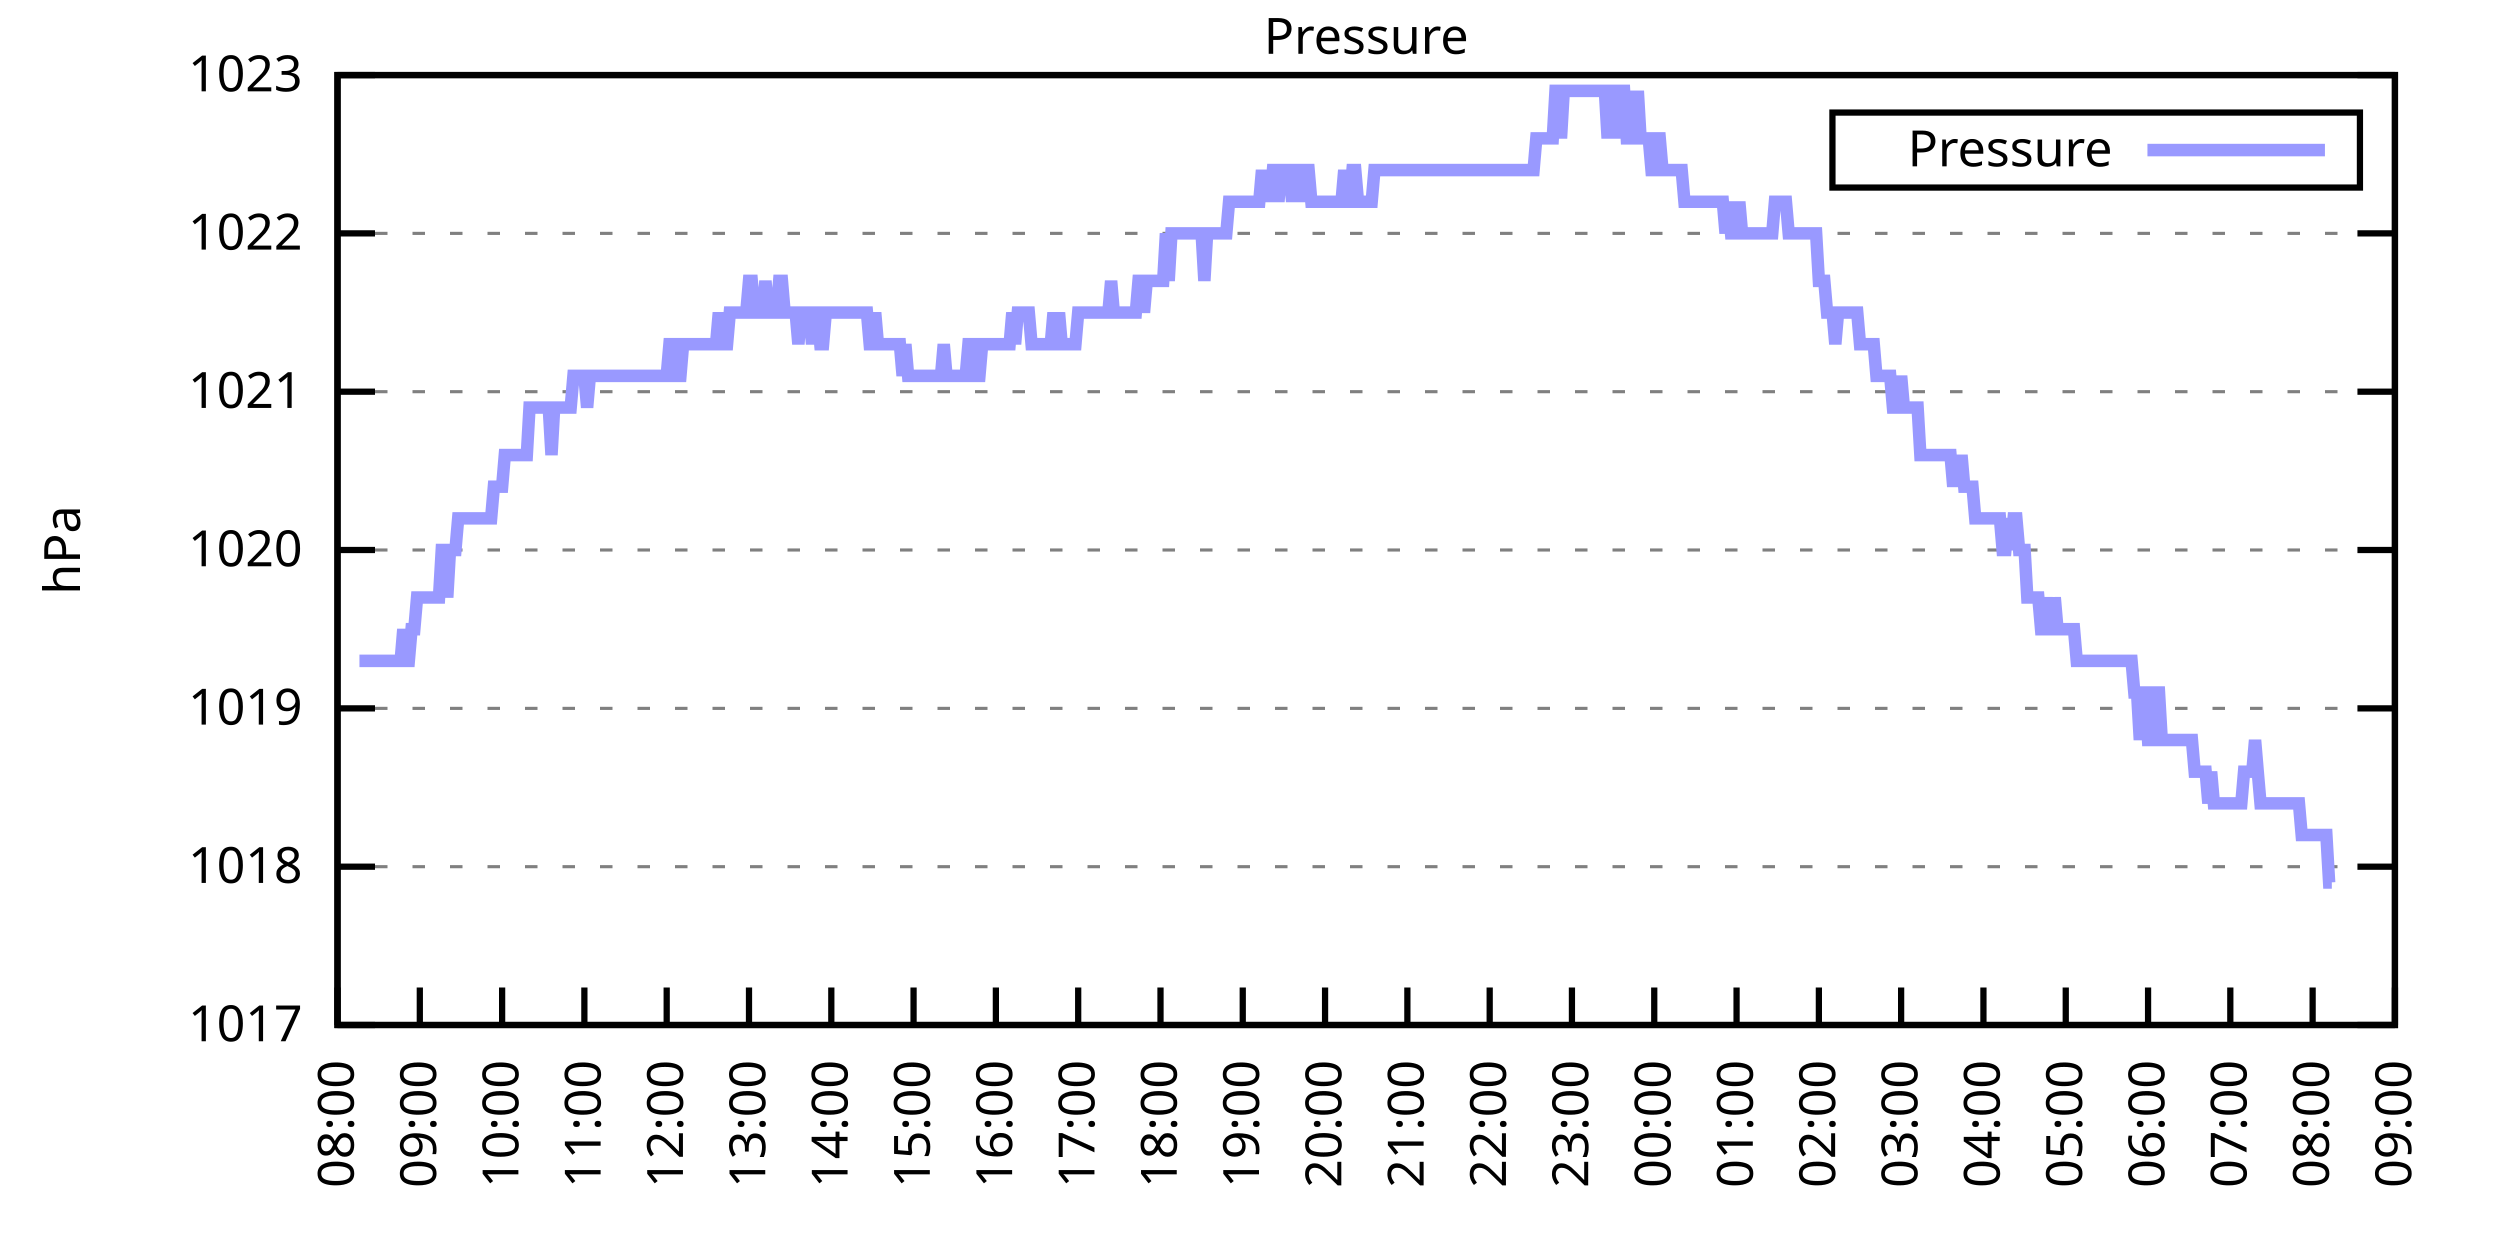
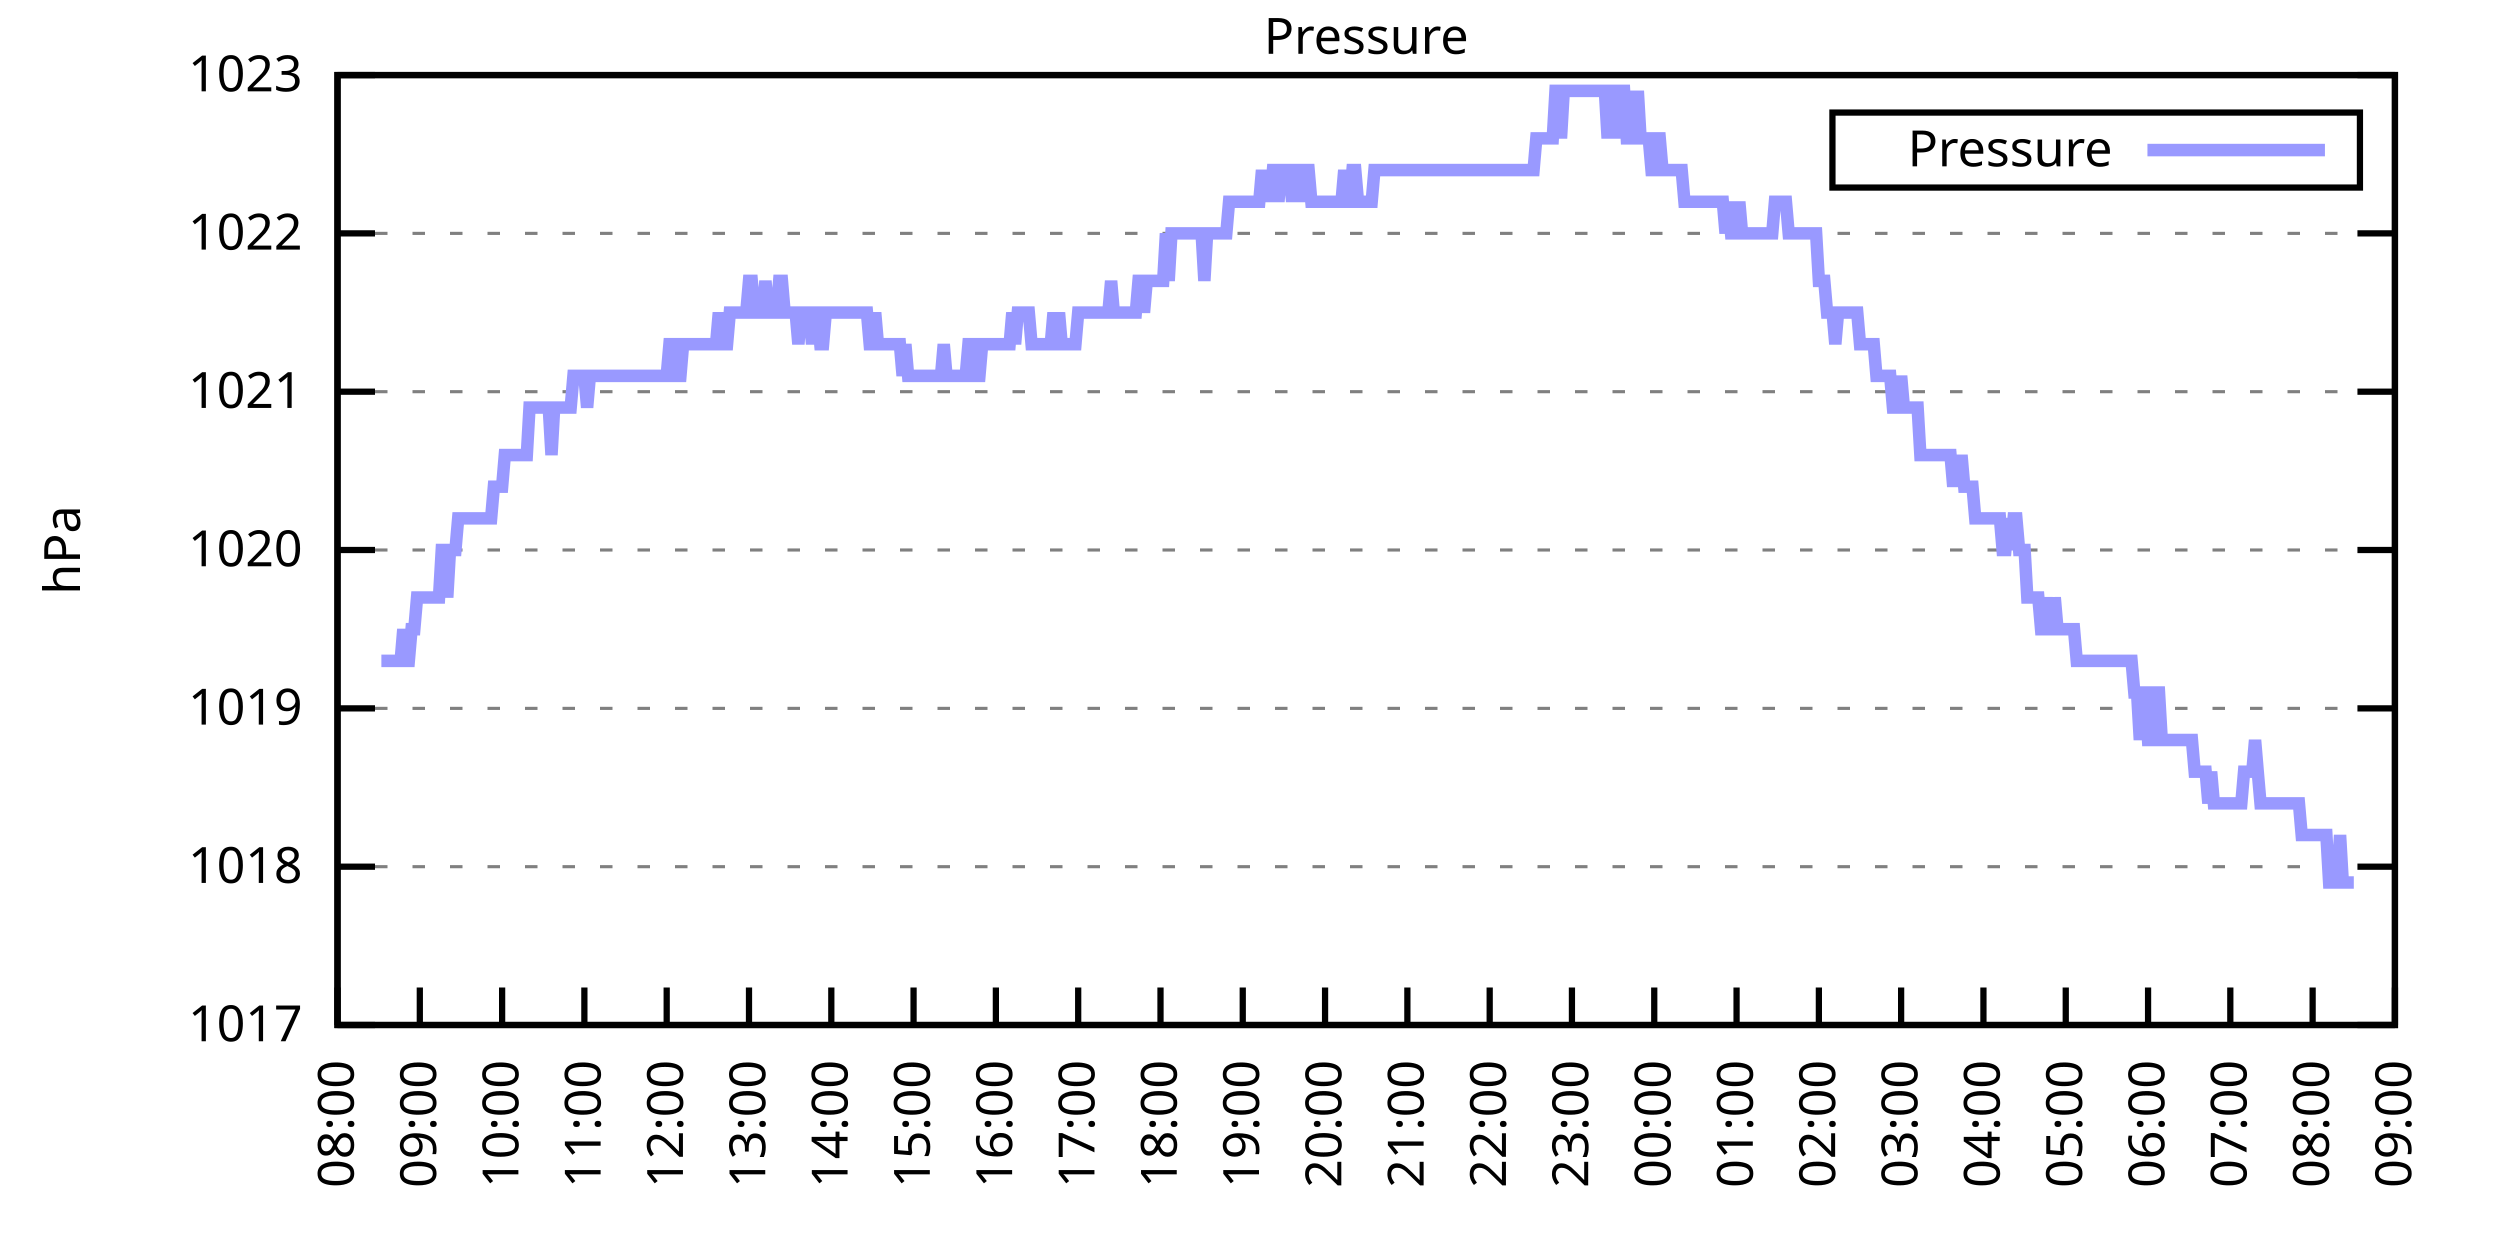
<svg xmlns="http://www.w3.org/2000/svg" xmlns:xlink="http://www.w3.org/1999/xlink" width="400" height="200" viewBox="0 0 400 200">
  <g id="gnuplot_canvas">
    <rect x="0" y="0" width="400" height="200" fill="none" />
    <defs>
      <circle id="gpDot" r="0.5" stroke-width="0.5" stroke="currentColor" />
      <path id="gpPt0" stroke-width="0.333" stroke="currentColor" d="M-1,0 h2 M0,-1 v2" />
      <path id="gpPt1" stroke-width="0.333" stroke="currentColor" d="M-1,-1 L1,1 M1,-1 L-1,1" />
      <path id="gpPt2" stroke-width="0.333" stroke="currentColor" d="M-1,0 L1,0 M0,-1 L0,1 M-1,-1 L1,1 M-1,1 L1,-1" />
      <rect id="gpPt3" stroke-width="0.333" stroke="currentColor" x="-1" y="-1" width="2" height="2" />
      <rect id="gpPt4" stroke-width="0.333" stroke="currentColor" fill="currentColor" x="-1" y="-1" width="2" height="2" />
      <circle id="gpPt5" stroke-width="0.333" stroke="currentColor" cx="0" cy="0" r="1" />
      <use xlink:href="#gpPt5" id="gpPt6" fill="currentColor" stroke="none" />
      <path id="gpPt7" stroke-width="0.333" stroke="currentColor" d="M0,-1.33 L-1.33,0.67 L1.33,0.67 z" />
      <use xlink:href="#gpPt7" id="gpPt8" fill="currentColor" stroke="none" />
      <use xlink:href="#gpPt7" id="gpPt9" stroke="currentColor" transform="rotate(180)" />
      <use xlink:href="#gpPt9" id="gpPt10" fill="currentColor" stroke="none" />
      <use xlink:href="#gpPt3" id="gpPt11" stroke="currentColor" transform="rotate(45)" />
      <use xlink:href="#gpPt11" id="gpPt12" fill="currentColor" stroke="none" />
      <path id="gpPt13" stroke-width="0.333" stroke="currentColor" d="M0,1.330 L1.265,0.411 L0.782,-1.067 L-0.782,-1.076 L-1.265,0.411 z" />
      <use xlink:href="#gpPt13" id="gpPt14" fill="currentColor" stroke="none" />
      <filter id="textbox" filterUnits="objectBoundingBox" x="0" y="0" height="1" width="1">
        <feFlood flood-color="white" flood-opacity="1" result="bgnd" />
        <feComposite in="SourceGraphic" in2="bgnd" operator="atop" />
      </filter>
      <filter id="greybox" filterUnits="objectBoundingBox" x="0" y="0" height="1" width="1">
        <feFlood flood-color="lightgrey" flood-opacity="1" result="grey" />
        <feComposite in="SourceGraphic" in2="grey" operator="atop" />
      </filter>
    </defs>
    <g fill="none" color="white" stroke="currentColor" stroke-width="1.00" stroke-linecap="butt" stroke-linejoin="miter">
</g>
    <g fill="none" color="black" stroke="currentColor" stroke-width="1.00" stroke-linecap="butt" stroke-linejoin="miter">
      <g stroke="none" shape-rendering="crispEdges">
        <polygon fill="rgb(255, 255, 255)" points="54.00,164.00 383.18,164.00 383.18,12.02 54.00,12.02 " />
      </g>
    </g>
    <g fill="none" color="black" stroke="currentColor" stroke-width="1.00" stroke-linecap="butt" stroke-linejoin="miter">
</g>
    <g fill="none" color="black" stroke="black" stroke-width="0.50" stroke-linecap="butt" stroke-linejoin="miter">
</g>
    <g fill="none" color="gray" stroke="currentColor" stroke-width="0.50" stroke-linecap="butt" stroke-linejoin="miter">
      <path stroke="gray" stroke-dasharray="2,4" class="gridline" d="M54.00,164.00 L383.19,164.00  " />
    </g>
    <g fill="none" color="gray" stroke="gray" stroke-width="1.00" stroke-linecap="butt" stroke-linejoin="miter">
</g>
    <g fill="none" color="black" stroke="currentColor" stroke-width="1.00" stroke-linecap="butt" stroke-linejoin="miter">
      <path stroke="black" d="M54.00,164.00 L60.00,164.00 M383.19,164.00 L377.19,164.00  " />
      <g transform="translate(48.40,166.60)" stroke="none" fill="black" font-family="Sans" font-size="8.00" text-anchor="end">
        <text>
          <tspan font-family="Sans"> 1017</tspan>
        </text>
      </g>
    </g>
    <g fill="none" color="black" stroke="currentColor" stroke-width="1.00" stroke-linecap="butt" stroke-linejoin="miter">
</g>
    <g fill="none" color="black" stroke="black" stroke-width="0.50" stroke-linecap="butt" stroke-linejoin="miter">
</g>
    <g fill="none" color="gray" stroke="currentColor" stroke-width="0.50" stroke-linecap="butt" stroke-linejoin="miter">
      <path stroke="gray" stroke-dasharray="2,4" class="gridline" d="M54.00,138.67 L383.19,138.67  " />
    </g>
    <g fill="none" color="gray" stroke="gray" stroke-width="1.00" stroke-linecap="butt" stroke-linejoin="miter">
</g>
    <g fill="none" color="black" stroke="currentColor" stroke-width="1.00" stroke-linecap="butt" stroke-linejoin="miter">
      <path stroke="black" d="M54.00,138.67 L60.00,138.67 M383.19,138.67 L377.19,138.67  " />
      <g transform="translate(48.40,141.27)" stroke="none" fill="black" font-family="Sans" font-size="8.00" text-anchor="end">
        <text>
          <tspan font-family="Sans"> 1018</tspan>
        </text>
      </g>
    </g>
    <g fill="none" color="black" stroke="currentColor" stroke-width="1.00" stroke-linecap="butt" stroke-linejoin="miter">
</g>
    <g fill="none" color="black" stroke="black" stroke-width="0.50" stroke-linecap="butt" stroke-linejoin="miter">
</g>
    <g fill="none" color="gray" stroke="currentColor" stroke-width="0.50" stroke-linecap="butt" stroke-linejoin="miter">
      <path stroke="gray" stroke-dasharray="2,4" class="gridline" d="M54.00,113.34 L383.19,113.34  " />
    </g>
    <g fill="none" color="gray" stroke="gray" stroke-width="1.00" stroke-linecap="butt" stroke-linejoin="miter">
</g>
    <g fill="none" color="black" stroke="currentColor" stroke-width="1.00" stroke-linecap="butt" stroke-linejoin="miter">
      <path stroke="black" d="M54.00,113.34 L60.00,113.34 M383.19,113.34 L377.19,113.34  " />
      <g transform="translate(48.40,115.94)" stroke="none" fill="black" font-family="Sans" font-size="8.00" text-anchor="end">
        <text>
          <tspan font-family="Sans"> 1019</tspan>
        </text>
      </g>
    </g>
    <g fill="none" color="black" stroke="currentColor" stroke-width="1.00" stroke-linecap="butt" stroke-linejoin="miter">
</g>
    <g fill="none" color="black" stroke="black" stroke-width="0.50" stroke-linecap="butt" stroke-linejoin="miter">
</g>
    <g fill="none" color="gray" stroke="currentColor" stroke-width="0.50" stroke-linecap="butt" stroke-linejoin="miter">
      <path stroke="gray" stroke-dasharray="2,4" class="gridline" d="M54.00,88.00 L383.19,88.00  " />
    </g>
    <g fill="none" color="gray" stroke="gray" stroke-width="1.00" stroke-linecap="butt" stroke-linejoin="miter">
</g>
    <g fill="none" color="black" stroke="currentColor" stroke-width="1.00" stroke-linecap="butt" stroke-linejoin="miter">
      <path stroke="black" d="M54.00,88.00 L60.00,88.00 M383.19,88.00 L377.19,88.00  " />
      <g transform="translate(48.40,90.60)" stroke="none" fill="black" font-family="Sans" font-size="8.00" text-anchor="end">
        <text>
          <tspan font-family="Sans"> 1020</tspan>
        </text>
      </g>
    </g>
    <g fill="none" color="black" stroke="currentColor" stroke-width="1.00" stroke-linecap="butt" stroke-linejoin="miter">
</g>
    <g fill="none" color="black" stroke="black" stroke-width="0.50" stroke-linecap="butt" stroke-linejoin="miter">
</g>
    <g fill="none" color="gray" stroke="currentColor" stroke-width="0.50" stroke-linecap="butt" stroke-linejoin="miter">
      <path stroke="gray" stroke-dasharray="2,4" class="gridline" d="M54.00,62.67 L383.19,62.67  " />
    </g>
    <g fill="none" color="gray" stroke="gray" stroke-width="1.00" stroke-linecap="butt" stroke-linejoin="miter">
</g>
    <g fill="none" color="black" stroke="currentColor" stroke-width="1.00" stroke-linecap="butt" stroke-linejoin="miter">
      <path stroke="black" d="M54.00,62.67 L60.00,62.67 M383.19,62.67 L377.19,62.67  " />
      <g transform="translate(48.40,65.27)" stroke="none" fill="black" font-family="Sans" font-size="8.00" text-anchor="end">
        <text>
          <tspan font-family="Sans"> 1021</tspan>
        </text>
      </g>
    </g>
    <g fill="none" color="black" stroke="currentColor" stroke-width="1.00" stroke-linecap="butt" stroke-linejoin="miter">
</g>
    <g fill="none" color="black" stroke="black" stroke-width="0.50" stroke-linecap="butt" stroke-linejoin="miter">
</g>
    <g fill="none" color="gray" stroke="currentColor" stroke-width="0.50" stroke-linecap="butt" stroke-linejoin="miter">
      <path stroke="gray" stroke-dasharray="2,4" class="gridline" d="M54.00,37.34 L383.19,37.34  " />
    </g>
    <g fill="none" color="gray" stroke="gray" stroke-width="1.00" stroke-linecap="butt" stroke-linejoin="miter">
</g>
    <g fill="none" color="black" stroke="currentColor" stroke-width="1.00" stroke-linecap="butt" stroke-linejoin="miter">
      <path stroke="black" d="M54.00,37.34 L60.00,37.34 M383.19,37.34 L377.19,37.34  " />
      <g transform="translate(48.40,39.94)" stroke="none" fill="black" font-family="Sans" font-size="8.00" text-anchor="end">
        <text>
          <tspan font-family="Sans"> 1022</tspan>
        </text>
      </g>
    </g>
    <g fill="none" color="black" stroke="currentColor" stroke-width="1.00" stroke-linecap="butt" stroke-linejoin="miter">
</g>
    <g fill="none" color="black" stroke="black" stroke-width="0.50" stroke-linecap="butt" stroke-linejoin="miter">
</g>
    <g fill="none" color="gray" stroke="currentColor" stroke-width="0.50" stroke-linecap="butt" stroke-linejoin="miter">
      <path stroke="gray" stroke-dasharray="2,4" class="gridline" d="M54.00,12.01 L383.19,12.01  " />
    </g>
    <g fill="none" color="gray" stroke="gray" stroke-width="1.00" stroke-linecap="butt" stroke-linejoin="miter">
</g>
    <g fill="none" color="black" stroke="currentColor" stroke-width="1.00" stroke-linecap="butt" stroke-linejoin="miter">
      <path stroke="black" d="M54.00,12.01 L60.00,12.01 M383.19,12.01 L377.19,12.01  " />
      <g transform="translate(48.40,14.61)" stroke="none" fill="black" font-family="Sans" font-size="8.00" text-anchor="end">
        <text>
          <tspan font-family="Sans"> 1023</tspan>
        </text>
      </g>
    </g>
    <g fill="none" color="black" stroke="currentColor" stroke-width="1.00" stroke-linecap="butt" stroke-linejoin="miter">
      <path stroke="black" d="M54.00,164.00 L54.00,158.00  " />
      <g transform="translate(56.60,169.60) rotate(270.00)" stroke="none" fill="black" font-family="Sans" font-size="8.00" text-anchor="end">
        <text>
          <tspan font-family="Sans">08:00</tspan>
        </text>
      </g>
    </g>
    <g fill="none" color="black" stroke="currentColor" stroke-width="1.00" stroke-linecap="butt" stroke-linejoin="miter">
      <path stroke="black" d="M67.17,164.00 L67.17,158.00  " />
      <g transform="translate(69.77,169.60) rotate(270.00)" stroke="none" fill="black" font-family="Sans" font-size="8.00" text-anchor="end">
        <text>
          <tspan font-family="Sans">09:00</tspan>
        </text>
      </g>
    </g>
    <g fill="none" color="black" stroke="currentColor" stroke-width="1.00" stroke-linecap="butt" stroke-linejoin="miter">
      <path stroke="black" d="M80.34,164.00 L80.34,158.00  " />
      <g transform="translate(82.94,169.60) rotate(270.00)" stroke="none" fill="black" font-family="Sans" font-size="8.00" text-anchor="end">
        <text>
          <tspan font-family="Sans">10:00</tspan>
        </text>
      </g>
    </g>
    <g fill="none" color="black" stroke="currentColor" stroke-width="1.00" stroke-linecap="butt" stroke-linejoin="miter">
      <path stroke="black" d="M93.50,164.00 L93.50,158.00  " />
      <g transform="translate(96.10,169.60) rotate(270.00)" stroke="none" fill="black" font-family="Sans" font-size="8.00" text-anchor="end">
        <text>
          <tspan font-family="Sans">11:00</tspan>
        </text>
      </g>
    </g>
    <g fill="none" color="black" stroke="currentColor" stroke-width="1.00" stroke-linecap="butt" stroke-linejoin="miter">
      <path stroke="black" d="M106.67,164.00 L106.67,158.00  " />
      <g transform="translate(109.27,169.60) rotate(270.00)" stroke="none" fill="black" font-family="Sans" font-size="8.00" text-anchor="end">
        <text>
          <tspan font-family="Sans">12:00</tspan>
        </text>
      </g>
    </g>
    <g fill="none" color="black" stroke="currentColor" stroke-width="1.00" stroke-linecap="butt" stroke-linejoin="miter">
      <path stroke="black" d="M119.84,164.00 L119.84,158.00  " />
      <g transform="translate(122.44,169.60) rotate(270.00)" stroke="none" fill="black" font-family="Sans" font-size="8.00" text-anchor="end">
        <text>
          <tspan font-family="Sans">13:00</tspan>
        </text>
      </g>
    </g>
    <g fill="none" color="black" stroke="currentColor" stroke-width="1.00" stroke-linecap="butt" stroke-linejoin="miter">
      <path stroke="black" d="M133.01,164.00 L133.01,158.00  " />
      <g transform="translate(135.61,169.60) rotate(270.00)" stroke="none" fill="black" font-family="Sans" font-size="8.00" text-anchor="end">
        <text>
          <tspan font-family="Sans">14:00</tspan>
        </text>
      </g>
    </g>
    <g fill="none" color="black" stroke="currentColor" stroke-width="1.00" stroke-linecap="butt" stroke-linejoin="miter">
      <path stroke="black" d="M146.17,164.00 L146.17,158.00  " />
      <g transform="translate(148.77,169.60) rotate(270.00)" stroke="none" fill="black" font-family="Sans" font-size="8.00" text-anchor="end">
        <text>
          <tspan font-family="Sans">15:00</tspan>
        </text>
      </g>
    </g>
    <g fill="none" color="black" stroke="currentColor" stroke-width="1.00" stroke-linecap="butt" stroke-linejoin="miter">
      <path stroke="black" d="M159.34,164.00 L159.34,158.00  " />
      <g transform="translate(161.94,169.60) rotate(270.00)" stroke="none" fill="black" font-family="Sans" font-size="8.00" text-anchor="end">
        <text>
          <tspan font-family="Sans">16:00</tspan>
        </text>
      </g>
    </g>
    <g fill="none" color="black" stroke="currentColor" stroke-width="1.00" stroke-linecap="butt" stroke-linejoin="miter">
      <path stroke="black" d="M172.51,164.00 L172.51,158.00  " />
      <g transform="translate(175.11,169.60) rotate(270.00)" stroke="none" fill="black" font-family="Sans" font-size="8.00" text-anchor="end">
        <text>
          <tspan font-family="Sans">17:00</tspan>
        </text>
      </g>
    </g>
    <g fill="none" color="black" stroke="currentColor" stroke-width="1.00" stroke-linecap="butt" stroke-linejoin="miter">
      <path stroke="black" d="M185.68,164.00 L185.68,158.00  " />
      <g transform="translate(188.28,169.60) rotate(270.00)" stroke="none" fill="black" font-family="Sans" font-size="8.00" text-anchor="end">
        <text>
          <tspan font-family="Sans">18:00</tspan>
        </text>
      </g>
    </g>
    <g fill="none" color="black" stroke="currentColor" stroke-width="1.00" stroke-linecap="butt" stroke-linejoin="miter">
      <path stroke="black" d="M198.84,164.00 L198.84,158.00  " />
      <g transform="translate(201.44,169.60) rotate(270.00)" stroke="none" fill="black" font-family="Sans" font-size="8.00" text-anchor="end">
        <text>
          <tspan font-family="Sans">19:00</tspan>
        </text>
      </g>
    </g>
    <g fill="none" color="black" stroke="currentColor" stroke-width="1.00" stroke-linecap="butt" stroke-linejoin="miter">
      <path stroke="black" d="M212.01,164.00 L212.01,158.00  " />
      <g transform="translate(214.61,169.60) rotate(270.00)" stroke="none" fill="black" font-family="Sans" font-size="8.00" text-anchor="end">
        <text>
          <tspan font-family="Sans">20:00</tspan>
        </text>
      </g>
    </g>
    <g fill="none" color="black" stroke="currentColor" stroke-width="1.00" stroke-linecap="butt" stroke-linejoin="miter">
      <path stroke="black" d="M225.18,164.00 L225.18,158.00  " />
      <g transform="translate(227.78,169.60) rotate(270.00)" stroke="none" fill="black" font-family="Sans" font-size="8.00" text-anchor="end">
        <text>
          <tspan font-family="Sans">21:00</tspan>
        </text>
      </g>
    </g>
    <g fill="none" color="black" stroke="currentColor" stroke-width="1.00" stroke-linecap="butt" stroke-linejoin="miter">
      <path stroke="black" d="M238.35,164.00 L238.35,158.00  " />
      <g transform="translate(240.95,169.60) rotate(270.00)" stroke="none" fill="black" font-family="Sans" font-size="8.00" text-anchor="end">
        <text>
          <tspan font-family="Sans">22:00</tspan>
        </text>
      </g>
    </g>
    <g fill="none" color="black" stroke="currentColor" stroke-width="1.00" stroke-linecap="butt" stroke-linejoin="miter">
      <path stroke="black" d="M251.51,164.00 L251.51,158.00  " />
      <g transform="translate(254.11,169.60) rotate(270.00)" stroke="none" fill="black" font-family="Sans" font-size="8.00" text-anchor="end">
        <text>
          <tspan font-family="Sans">23:00</tspan>
        </text>
      </g>
    </g>
    <g fill="none" color="black" stroke="currentColor" stroke-width="1.00" stroke-linecap="butt" stroke-linejoin="miter">
      <path stroke="black" d="M264.68,164.00 L264.68,158.00  " />
      <g transform="translate(267.28,169.60) rotate(270.00)" stroke="none" fill="black" font-family="Sans" font-size="8.00" text-anchor="end">
        <text>
          <tspan font-family="Sans">00:00</tspan>
        </text>
      </g>
    </g>
    <g fill="none" color="black" stroke="currentColor" stroke-width="1.00" stroke-linecap="butt" stroke-linejoin="miter">
      <path stroke="black" d="M277.85,164.00 L277.85,158.00  " />
      <g transform="translate(280.45,169.60) rotate(270.00)" stroke="none" fill="black" font-family="Sans" font-size="8.00" text-anchor="end">
        <text>
          <tspan font-family="Sans">01:00</tspan>
        </text>
      </g>
    </g>
    <g fill="none" color="black" stroke="currentColor" stroke-width="1.00" stroke-linecap="butt" stroke-linejoin="miter">
      <path stroke="black" d="M291.02,164.00 L291.02,158.00  " />
      <g transform="translate(293.62,169.60) rotate(270.00)" stroke="none" fill="black" font-family="Sans" font-size="8.00" text-anchor="end">
        <text>
          <tspan font-family="Sans">02:00</tspan>
        </text>
      </g>
    </g>
    <g fill="none" color="black" stroke="currentColor" stroke-width="1.00" stroke-linecap="butt" stroke-linejoin="miter">
      <path stroke="black" d="M304.18,164.00 L304.18,158.00  " />
      <g transform="translate(306.78,169.60) rotate(270.00)" stroke="none" fill="black" font-family="Sans" font-size="8.00" text-anchor="end">
        <text>
          <tspan font-family="Sans">03:00</tspan>
        </text>
      </g>
    </g>
    <g fill="none" color="black" stroke="currentColor" stroke-width="1.00" stroke-linecap="butt" stroke-linejoin="miter">
      <path stroke="black" d="M317.35,164.00 L317.35,158.00  " />
      <g transform="translate(319.95,169.60) rotate(270.00)" stroke="none" fill="black" font-family="Sans" font-size="8.00" text-anchor="end">
        <text>
          <tspan font-family="Sans">04:00</tspan>
        </text>
      </g>
    </g>
    <g fill="none" color="black" stroke="currentColor" stroke-width="1.00" stroke-linecap="butt" stroke-linejoin="miter">
      <path stroke="black" d="M330.52,164.00 L330.52,158.00  " />
      <g transform="translate(333.12,169.60) rotate(270.00)" stroke="none" fill="black" font-family="Sans" font-size="8.00" text-anchor="end">
        <text>
          <tspan font-family="Sans">05:00</tspan>
        </text>
      </g>
    </g>
    <g fill="none" color="black" stroke="currentColor" stroke-width="1.00" stroke-linecap="butt" stroke-linejoin="miter">
      <path stroke="black" d="M343.69,164.00 L343.69,158.00  " />
      <g transform="translate(346.29,169.60) rotate(270.00)" stroke="none" fill="black" font-family="Sans" font-size="8.00" text-anchor="end">
        <text>
          <tspan font-family="Sans">06:00</tspan>
        </text>
      </g>
    </g>
    <g fill="none" color="black" stroke="currentColor" stroke-width="1.00" stroke-linecap="butt" stroke-linejoin="miter">
      <path stroke="black" d="M356.85,164.00 L356.85,158.00  " />
      <g transform="translate(359.45,169.60) rotate(270.00)" stroke="none" fill="black" font-family="Sans" font-size="8.00" text-anchor="end">
        <text>
          <tspan font-family="Sans">07:00</tspan>
        </text>
      </g>
    </g>
    <g fill="none" color="black" stroke="currentColor" stroke-width="1.00" stroke-linecap="butt" stroke-linejoin="miter">
      <path stroke="black" d="M370.02,164.00 L370.02,158.00  " />
      <g transform="translate(372.62,169.60) rotate(270.00)" stroke="none" fill="black" font-family="Sans" font-size="8.00" text-anchor="end">
        <text>
          <tspan font-family="Sans">08:00</tspan>
        </text>
      </g>
    </g>
    <g fill="none" color="black" stroke="currentColor" stroke-width="1.00" stroke-linecap="butt" stroke-linejoin="miter">
      <path stroke="black" d="M383.19,164.00 L383.19,158.00  " />
      <g transform="translate(385.79,169.60) rotate(270.00)" stroke="none" fill="black" font-family="Sans" font-size="8.00" text-anchor="end">
        <text>
          <tspan font-family="Sans">09:00</tspan>
        </text>
      </g>
    </g>
    <g fill="none" color="black" stroke="currentColor" stroke-width="1.00" stroke-linecap="butt" stroke-linejoin="miter">
</g>
    <g fill="none" color="black" stroke="currentColor" stroke-width="1.00" stroke-linecap="butt" stroke-linejoin="miter">
      <path stroke="black" d="M54.00,12.01 L54.00,164.00 L383.19,164.00 L383.19,12.01 L54.00,12.01 Z  " />
    </g>
    <g fill="none" color="black" stroke="currentColor" stroke-width="1.00" stroke-linecap="butt" stroke-linejoin="miter">
</g>
    <g fill="none" color="black" stroke="currentColor" stroke-width="1.00" stroke-linecap="butt" stroke-linejoin="miter">
      <path stroke="black" d="M293.19,30.01 L293.19,18.01 L377.59,18.01 L377.59,30.01 L293.19,30.01 Z  " />
    </g>
    <g id="Pressure_plot_1">
      <g fill="none" color="white" stroke="black" stroke-width="2.00" stroke-linecap="butt" stroke-linejoin="miter">
</g>
      <g fill="none" color="black" stroke="currentColor" stroke-width="2.00" stroke-linecap="butt" stroke-linejoin="miter">
        <g transform="translate(337.99,26.61)" stroke="none" fill="black" font-family="Sans" font-size="8.00" text-anchor="end">
          <text>
            <tspan font-family="Sans">Pressure</tspan>
          </text>
        </g>
      </g>
      <g fill="none" color="black" stroke="currentColor" stroke-width="2.00" stroke-linecap="butt" stroke-linejoin="miter">
-         <path stroke="rgb(153, 153, 255)" d="M343.59,24.01 L371.99,24.01 M57.51,105.74 L57.95,105.74 L58.39,105.74 L58.83,105.74 L59.27,105.74 L59.71,105.74   L60.14,105.74 L60.58,105.74 L61.02,105.74 L61.46,105.74 L61.90,105.74 L62.34,105.74 L62.78,105.74 L63.22,105.74   L63.66,105.74 L64.10,105.74 L64.53,100.67 L64.97,105.74 L65.41,105.74 L65.85,100.67 L66.29,100.67 L66.73,95.60   L67.17,95.60 L67.61,95.60 L68.05,95.60 L68.48,95.60 L68.92,95.60 L69.36,95.60 L69.80,95.60 L70.24,95.60   L70.68,88.00 L71.12,88.00 L71.56,95.60 L72.00,88.00 L72.43,88.00 L72.87,88.00 L73.31,82.94 L73.75,82.94   L74.19,82.94 L74.63,82.94 L75.07,82.94 L75.51,82.94 L75.95,82.94 L76.38,82.94 L76.82,82.94 L77.26,82.94   L77.70,82.94 L78.14,82.94 L78.58,82.94 L79.02,77.87 L79.46,77.87 L79.90,77.87 L80.34,77.87 L80.77,72.81   L81.21,72.81 L81.65,72.81 L82.09,72.81 L82.53,72.81 L82.97,72.81 L83.41,72.81 L83.85,72.81 L84.29,72.81   L84.72,65.21 L85.16,65.21 L85.60,65.21 L86.04,65.21 L86.48,65.21 L86.92,65.21 L87.36,65.21 L87.80,65.21   L88.24,72.81 L88.67,65.21 L89.11,65.21 L89.55,65.21 L89.99,65.21 L90.43,65.21 L90.87,65.21 L91.31,65.21   L91.75,60.14 L92.19,60.14 L92.62,60.14 L93.06,60.14 L93.50,60.14 L93.94,65.21 L94.38,60.14 L94.82,60.14   L95.26,60.14 L95.70,60.14 L96.14,60.14 L96.58,60.14 L97.01,60.14 L97.45,60.14 L97.89,60.14 L98.33,60.14   L98.77,60.14 L99.21,60.14 L99.65,60.14 L100.09,60.14 L100.53,60.14 L100.96,60.14 L101.40,60.14 L101.84,60.14   L102.28,60.14 L102.72,60.14 L103.16,60.14 L103.60,60.14 L104.04,60.14 L104.48,60.14 L104.91,60.14 L105.35,60.14   L105.79,60.14 L106.23,60.14 L106.67,60.14 L107.11,55.07 L107.55,55.07 L107.99,60.14 L108.43,60.14 L108.87,60.14   L109.30,55.07 L109.74,55.07 L110.18,55.07 L110.62,55.07 L111.06,55.07 L111.50,55.07 L111.94,55.07 L112.38,55.07   L112.82,55.07 L113.25,55.07 L113.69,55.07 L114.13,55.07 L114.57,55.07 L115.01,50.01 L115.45,55.07 L115.89,55.07   L116.33,55.07 L116.77,50.01 L117.20,50.01 L117.64,50.01 L118.08,50.01 L118.52,50.01 L118.96,50.01 L119.40,50.01   L119.84,44.94 L120.28,44.94 L120.72,50.01 L121.15,50.01 L121.59,50.01 L122.03,50.01 L122.47,44.94 L122.91,50.01   L123.35,50.01 L123.79,50.01 L124.23,50.01 L124.67,44.94 L125.11,44.94 L125.54,50.01 L125.98,50.01 L126.42,50.01   L126.86,50.01 L127.30,50.01 L127.74,55.07 L128.18,50.01 L128.62,50.01 L129.06,50.01 L129.49,50.01 L129.93,55.07   L130.37,50.01 L130.81,50.01 L131.25,55.07 L131.69,55.07 L132.13,50.01 L132.57,50.01 L133.01,50.01 L133.44,50.01   L133.88,50.01 L134.32,50.01 L134.76,50.01 L135.20,50.01 L135.64,50.01 L136.08,50.01 L136.52,50.01 L136.96,50.01   L137.39,50.01 L137.83,50.01 L138.27,50.01 L138.71,50.01 L139.15,55.07 L139.59,55.07 L140.03,50.01 L140.47,55.07   L140.91,55.07 L141.35,55.07 L141.78,55.07 L142.22,55.07 L142.66,55.07 L143.10,55.07 L143.54,55.07 L143.98,55.07   L144.42,60.14 L144.86,55.07 L145.30,60.14 L145.73,60.14 L146.17,60.14 L146.61,60.14 L147.05,60.14 L147.49,60.14   L147.93,60.14 L148.37,60.14 L148.81,60.14 L149.25,60.14 L149.68,60.14 L150.12,60.14 L150.56,60.14 L151.00,55.07   L151.44,60.14 L151.88,60.14 L152.32,60.14 L152.76,60.14 L153.20,60.14 L153.63,60.14 L154.07,60.14 L154.51,60.14   L154.95,55.07 L155.39,55.07 L155.83,55.07 L156.27,60.14 L156.71,60.14 L157.15,55.07 L157.59,55.07 L158.02,55.07   L158.46,55.07 L158.90,55.07 L159.34,55.07 L159.78,55.07 L160.22,55.07 L160.66,55.07 L161.10,55.07 L161.54,55.07   L161.97,50.01 L162.41,55.07 L162.85,50.01 L163.29,50.01 L163.73,50.01 L164.17,50.01 L164.61,50.01 L165.05,55.07   L165.49,55.07 L165.92,55.07 L166.36,55.07 L166.80,55.07 L167.24,55.07 L167.68,55.07 L168.12,55.07 L168.56,50.01   L169.00,55.07 L169.44,50.01 L169.87,55.07 L170.31,55.07 L170.75,55.07 L171.19,55.07 L171.63,55.07 L172.07,55.07   L172.51,50.01 L172.95,50.01 L173.39,50.01 L173.83,50.01 L174.26,50.01 L174.70,50.01 L175.14,50.01 L175.58,50.01   L176.02,50.01 L176.46,50.01 L176.90,50.01 L177.34,50.01 L177.78,44.94 L178.21,50.01 L178.65,50.01 L179.09,50.01   L179.53,50.01 L179.97,50.01 L180.41,50.01 L180.85,50.01 L181.29,50.01 L181.73,50.01 L182.16,44.94 L182.60,44.94   L183.04,50.01 L183.48,44.94 L183.92,44.94 L184.36,44.94 L184.80,44.94 L185.24,44.94 L185.68,44.94 L186.11,44.94   L186.55,37.34 L186.99,44.94 L187.43,37.34 L187.87,37.34 L188.31,37.34 L188.75,37.34 L189.19,37.34 L189.63,37.34   L190.07,37.34 L190.50,37.34 L190.94,37.34 L191.38,37.34 L191.82,37.34 L192.26,37.34 L192.70,44.94 L193.14,37.34   L193.58,37.34 L194.02,37.34 L194.45,37.34 L194.89,37.34 L195.33,37.34 L195.77,37.34 L196.21,37.34 L196.65,32.28   L197.09,32.28 L197.53,32.28 L197.97,32.28 L198.40,32.28 L198.84,32.28 L199.28,32.28 L199.72,32.28 L200.16,32.28   L200.60,32.28 L201.04,32.28 L201.48,32.28 L201.92,27.21 L202.35,32.28 L202.79,27.21 L203.23,32.28 L203.67,27.21   L204.11,27.21 L204.55,32.28 L204.99,27.21 L205.43,27.21 L205.87,27.21 L206.31,27.21 L206.74,32.28 L207.18,27.21   L207.62,27.21 L208.06,32.28 L208.50,27.21 L208.94,27.21 L209.38,27.21 L209.82,32.28 L210.26,32.28 L210.69,32.28   L211.13,32.28 L211.57,32.28 L212.01,32.28 L212.45,32.28 L212.89,32.28 L213.33,32.28 L213.77,32.28 L214.21,32.28   L214.64,32.28 L215.08,27.21 L215.52,32.28 L215.96,32.28 L216.40,27.21 L216.84,27.21 L217.28,32.28 L217.72,32.28   L218.16,32.28 L218.60,32.28 L219.03,32.28 L219.47,32.28 L219.91,27.21 L220.35,27.21 L220.79,27.21 L221.23,27.21   L221.67,27.21 L222.11,27.21 L222.55,27.21 L222.98,27.21 L223.42,27.21 L223.86,27.21 L224.30,27.21 L224.74,27.21   L225.18,27.21 L225.62,27.21 L226.06,27.21 L226.50,27.21 L226.93,27.21 L227.37,27.21 L227.81,27.21 L228.25,27.21   L228.69,27.21 L229.13,27.21 L229.57,27.21 L230.01,27.21 L230.45,27.21 L230.88,27.21 L231.32,27.21 L231.76,27.21   L232.20,27.21 L232.64,27.21 L233.08,27.21 L233.52,27.21 L233.96,27.21 L234.40,27.21 L234.84,27.21 L235.27,27.21   L235.71,27.21 L236.15,27.21 L236.59,27.21 L237.03,27.21 L237.47,27.21 L237.91,27.21 L238.35,27.21 L238.79,27.21   L239.22,27.21 L239.66,27.21 L240.10,27.21 L240.54,27.21 L240.98,27.21 L241.42,27.21 L241.86,27.21 L242.30,27.21   L242.74,27.21 L243.17,27.21 L243.61,27.21 L244.05,27.21 L244.49,27.21 L244.93,27.21 L245.37,27.21 L245.81,22.14   L246.25,22.14 L246.69,22.14 L247.12,22.14 L247.56,22.14 L248.00,22.14 L248.44,22.14 L248.88,14.54 L249.32,14.54   L249.76,22.14 L250.20,14.54 L250.64,14.54 L251.08,14.54 L251.51,14.54 L251.95,14.54 L252.39,14.54 L252.83,14.54   L253.27,14.54 L253.71,14.54 L254.15,14.54 L254.59,14.54 L255.03,14.54 L255.46,14.54 L255.90,14.54 L256.34,14.54   L256.78,14.54 L257.22,22.14 L257.66,14.54 L258.10,14.54 L258.54,14.54 L258.98,22.14 L259.41,14.54 L259.85,14.54   L260.29,22.14 L260.73,22.14 L261.17,14.54 L261.61,22.14 L262.05,14.54 L262.49,22.14 L262.93,22.14 L263.36,22.14   L263.80,22.14 L264.24,27.21 L264.68,27.21 L265.12,22.14 L265.56,22.14 L266.00,27.21 L266.44,27.21 L266.88,27.21   L267.32,27.21 L267.75,27.21 L268.19,27.21 L268.63,27.21 L269.07,27.21 L269.51,32.28 L269.95,32.28 L270.39,32.28   L270.83,32.28 L271.27,32.28 L271.70,32.28 L272.14,32.28 L272.58,32.28 L273.02,32.28 L273.46,32.28 L273.90,32.28   L274.34,32.28 L274.78,32.28 L275.22,32.28 L275.65,32.28 L276.09,37.34 L276.53,32.28 L276.97,37.34 L277.41,37.34   L277.85,37.34 L278.29,32.28 L278.73,37.34 L279.17,37.34 L279.60,37.34 L280.04,37.34 L280.48,37.34 L280.92,37.34   L281.36,37.34 L281.80,37.34 L282.24,37.34 L282.68,37.34 L283.12,37.34 L283.56,37.34 L283.99,32.28 L284.43,32.28   L284.87,32.28 L285.31,32.28 L285.75,32.28 L286.19,37.34 L286.63,37.34 L287.07,37.34 L287.51,37.34 L287.94,37.34   L288.38,37.34 L288.82,37.34 L289.26,37.34 L289.70,37.34 L290.14,37.34 L290.58,37.34 L291.02,44.94 L291.46,44.94   L291.89,44.94 L292.33,50.01 L292.77,50.01 L293.21,50.01 L293.65,55.07 L294.09,50.01 L294.53,50.01 L294.97,50.01   L295.41,50.01 L295.84,50.01 L296.28,50.01 L296.72,50.01 L297.16,50.01 L297.60,55.07 L298.04,55.07 L298.48,55.07   L298.92,55.07 L299.36,55.07 L299.80,55.07 L300.23,60.14 L300.67,60.14 L301.11,60.14 L301.55,60.14 L301.99,60.14   L302.43,60.14 L302.87,65.21 L303.31,65.21 L303.75,65.21 L304.18,60.14 L304.62,65.21 L305.06,65.21 L305.50,65.21   L305.94,65.21 L306.38,65.21 L306.82,65.21 L307.26,72.81 L307.70,72.81 L308.13,72.81 L308.57,72.81 L309.01,72.81   L309.45,72.81 L309.89,72.81 L310.33,72.81 L310.77,72.81 L311.21,72.81 L311.65,72.81 L312.08,72.81 L312.52,77.87   L312.96,72.81 L313.40,77.87 L313.84,72.81 L314.28,77.87 L314.72,77.87 L315.16,77.87 L315.60,77.87 L316.04,82.94   L316.47,82.94 L316.91,82.94 L317.35,82.94 L317.79,82.94 L318.23,82.94 L318.67,82.94 L319.11,82.94 L319.55,82.94   L319.99,82.94 L320.42,88.00 L320.86,88.00 L321.30,82.94 L321.74,88.00 L322.18,82.94 L322.62,82.94 L323.06,88.00   L323.50,88.00 L323.94,88.00 L324.37,95.60 L324.81,95.60 L325.25,95.60 L325.69,95.60 L326.13,95.60 L326.57,100.67   L327.01,100.67 L327.45,95.60 L327.89,100.67 L328.33,100.67 L328.76,95.60 L329.20,100.67 L329.64,100.67 L330.08,100.67   L330.52,100.67 L330.96,100.67 L331.40,100.67 L331.84,100.67 L332.28,105.74 L332.71,105.74 L333.15,105.74 L333.59,105.74   L334.03,105.74 L334.47,105.74 L334.91,105.74 L335.35,105.74 L335.79,105.74 L336.23,105.74 L336.66,105.74 L337.10,105.74   L337.54,105.74 L337.98,105.74 L338.42,105.74 L338.86,105.74 L339.30,105.74 L339.74,105.74 L340.18,105.74 L340.61,105.74   L341.05,105.74 L341.49,110.80 L341.93,110.80 L342.37,118.40 L342.81,110.80 L343.25,110.80 L343.69,118.40 L344.13,118.40   L344.57,110.80 L345.00,110.80 L345.44,110.80 L345.88,118.40 L346.32,118.40 L346.76,118.40 L347.20,118.40 L347.64,118.40   L348.08,118.40 L348.52,118.40 L348.95,118.40 L349.39,118.40 L349.83,118.40 L350.27,118.40 L350.71,118.40 L351.15,123.47   L351.59,123.47 L352.03,123.47 L352.47,123.47 L352.90,123.47 L353.34,128.54 L353.78,123.47 L354.22,128.54 L354.66,128.54   L355.10,128.54 L355.54,128.54 L355.98,128.54 L356.42,128.54 L356.85,128.54 L357.29,128.54 L357.73,128.54 L358.17,128.54   L358.61,128.54 L359.05,123.47 L359.49,123.47 L359.93,123.47 L360.37,123.47 L360.81,118.40 L361.24,123.47 L361.68,128.54   L362.12,128.54 L362.56,128.54 L363.00,128.54 L363.44,128.54 L363.88,128.54 L364.32,128.54 L364.76,128.54 L365.19,128.54   L365.63,128.54 L366.07,128.54 L366.51,128.54 L366.95,128.54 L367.39,128.54 L367.83,128.54 L368.27,133.60 L368.71,133.60   L369.14,133.60 L369.58,133.60 L370.02,133.60 L370.46,133.60 L370.90,133.60 L371.34,133.60 L371.78,133.60 L372.22,133.60   L372.66,141.20 L373.09,141.20  " />
+         <path stroke="rgb(153, 153, 255)" d="M343.59,24.01 L371.99,24.01 M61.02,105.74 L61.46,105.74 L61.90,105.74 L62.34,105.74 L62.78,105.74 L63.22,105.74   L63.66,105.74 L64.10,105.74 L64.53,100.67 L64.97,105.74 L65.41,105.74 L65.85,100.67 L66.29,100.67 L66.73,95.60   L67.17,95.60 L67.61,95.60 L68.05,95.60 L68.48,95.60 L68.92,95.60 L69.36,95.60 L69.80,95.60 L70.24,95.60   L70.68,88.00 L71.12,88.00 L71.56,95.60 L72.00,88.00 L72.43,88.00 L72.87,88.00 L73.31,82.94 L73.75,82.94   L74.19,82.94 L74.63,82.94 L75.07,82.94 L75.51,82.94 L75.95,82.94 L76.38,82.94 L76.82,82.94 L77.26,82.94   L77.70,82.94 L78.14,82.94 L78.58,82.94 L79.02,77.87 L79.46,77.87 L79.90,77.87 L80.34,77.87 L80.77,72.81   L81.21,72.81 L81.65,72.81 L82.09,72.81 L82.53,72.81 L82.97,72.81 L83.41,72.81 L83.85,72.81 L84.29,72.81   L84.72,65.21 L85.16,65.21 L85.60,65.21 L86.04,65.21 L86.48,65.21 L86.92,65.21 L87.36,65.21 L87.80,65.21   L88.24,72.81 L88.67,65.21 L89.11,65.21 L89.55,65.21 L89.99,65.21 L90.43,65.21 L90.87,65.21 L91.31,65.21   L91.75,60.14 L92.19,60.14 L92.62,60.14 L93.06,60.14 L93.50,60.14 L93.94,65.21 L94.38,60.14 L94.82,60.14   L95.26,60.14 L95.70,60.14 L96.14,60.14 L96.58,60.14 L97.01,60.14 L97.45,60.14 L97.89,60.14 L98.33,60.14   L98.77,60.14 L99.21,60.14 L99.65,60.14 L100.09,60.14 L100.53,60.14 L100.96,60.14 L101.40,60.14 L101.84,60.14   L102.28,60.14 L102.72,60.14 L103.16,60.14 L103.60,60.14 L104.04,60.14 L104.48,60.14 L104.91,60.14 L105.35,60.14   L105.79,60.14 L106.23,60.14 L106.67,60.14 L107.11,55.07 L107.55,55.07 L107.99,60.14 L108.43,60.14 L108.87,60.14   L109.30,55.07 L109.74,55.07 L110.18,55.07 L110.62,55.07 L111.06,55.07 L111.50,55.07 L111.94,55.07 L112.38,55.07   L112.82,55.07 L113.25,55.07 L113.69,55.07 L114.13,55.07 L114.57,55.07 L115.01,50.01 L115.45,55.07 L115.89,55.07   L116.33,55.07 L116.77,50.01 L117.20,50.01 L117.64,50.01 L118.08,50.01 L118.52,50.01 L118.96,50.01 L119.40,50.01   L119.84,44.94 L120.28,44.94 L120.72,50.01 L121.15,50.01 L121.59,50.01 L122.03,50.01 L122.47,44.94 L122.91,50.01   L123.35,50.01 L123.79,50.01 L124.23,50.01 L124.67,44.94 L125.11,44.94 L125.54,50.01 L125.98,50.01 L126.42,50.01   L126.86,50.01 L127.30,50.01 L127.74,55.07 L128.18,50.01 L128.62,50.01 L129.06,50.01 L129.49,50.01 L129.93,55.07   L130.37,50.01 L130.81,50.01 L131.25,55.07 L131.69,55.07 L132.13,50.01 L132.57,50.01 L133.01,50.01 L133.44,50.01   L133.88,50.01 L134.32,50.01 L134.76,50.01 L135.20,50.01 L135.64,50.01 L136.08,50.01 L136.52,50.01 L136.96,50.01   L137.39,50.01 L137.83,50.01 L138.27,50.01 L138.71,50.01 L139.15,55.07 L139.59,55.07 L140.03,50.01 L140.47,55.07   L140.91,55.07 L141.35,55.07 L141.78,55.07 L142.22,55.07 L142.66,55.07 L143.10,55.07 L143.54,55.07 L143.98,55.07   L144.42,60.14 L144.86,55.07 L145.30,60.14 L145.73,60.14 L146.17,60.14 L146.61,60.14 L147.05,60.14 L147.49,60.14   L147.93,60.14 L148.37,60.14 L148.81,60.14 L149.25,60.14 L149.68,60.14 L150.12,60.14 L150.56,60.14 L151.00,55.07   L151.44,60.14 L151.88,60.14 L152.32,60.14 L152.76,60.14 L153.20,60.14 L153.63,60.14 L154.07,60.14 L154.51,60.14   L154.95,55.07 L155.39,55.07 L155.83,55.07 L156.27,60.14 L156.71,60.14 L157.15,55.07 L157.59,55.07 L158.02,55.07   L158.46,55.07 L158.90,55.07 L159.34,55.07 L159.78,55.07 L160.22,55.07 L160.66,55.07 L161.10,55.07 L161.54,55.07   L161.97,50.01 L162.41,55.07 L162.85,50.01 L163.29,50.01 L163.73,50.01 L164.17,50.01 L164.61,50.01 L165.05,55.07   L165.49,55.07 L165.92,55.07 L166.36,55.07 L166.80,55.07 L167.24,55.07 L167.68,55.07 L168.12,55.07 L168.56,50.01   L169.00,55.07 L169.44,50.01 L169.87,55.07 L170.31,55.07 L170.75,55.07 L171.19,55.07 L171.63,55.07 L172.07,55.07   L172.51,50.01 L172.95,50.01 L173.39,50.01 L173.83,50.01 L174.26,50.01 L174.70,50.01 L175.14,50.01 L175.58,50.01   L176.02,50.01 L176.46,50.01 L176.90,50.01 L177.34,50.01 L177.78,44.94 L178.21,50.01 L178.65,50.01 L179.09,50.01   L179.53,50.01 L179.97,50.01 L180.41,50.01 L180.85,50.01 L181.29,50.01 L181.73,50.01 L182.16,44.94 L182.60,44.94   L183.04,50.01 L183.48,44.94 L183.92,44.94 L184.36,44.94 L184.80,44.94 L185.24,44.94 L185.68,44.94 L186.11,44.94   L186.55,37.34 L186.99,44.94 L187.43,37.34 L187.87,37.34 L188.31,37.34 L188.75,37.34 L189.19,37.34 L189.63,37.34   L190.07,37.34 L190.50,37.34 L190.94,37.34 L191.38,37.34 L191.82,37.34 L192.26,37.34 L192.70,44.94 L193.14,37.34   L193.58,37.34 L194.02,37.34 L194.45,37.34 L194.89,37.34 L195.33,37.34 L195.77,37.34 L196.21,37.34 L196.65,32.28   L197.09,32.28 L197.53,32.28 L197.97,32.28 L198.40,32.28 L198.84,32.28 L199.28,32.28 L199.72,32.28 L200.16,32.28   L200.60,32.28 L201.04,32.28 L201.48,32.28 L201.92,27.21 L202.35,32.28 L202.79,27.21 L203.23,32.28 L203.67,27.21   L204.11,27.21 L204.55,32.28 L204.99,27.21 L205.43,27.21 L205.87,27.21 L206.31,27.21 L206.74,32.28 L207.18,27.21   L207.62,27.21 L208.06,32.28 L208.50,27.21 L208.94,27.21 L209.38,27.21 L209.82,32.28 L210.26,32.28 L210.69,32.28   L211.13,32.28 L211.57,32.28 L212.01,32.28 L212.45,32.28 L212.89,32.28 L213.33,32.28 L213.77,32.28 L214.21,32.28   L214.64,32.28 L215.08,27.21 L215.52,32.28 L215.96,32.28 L216.40,27.21 L216.84,27.21 L217.28,32.28 L217.72,32.28   L218.16,32.28 L218.60,32.28 L219.03,32.28 L219.47,32.28 L219.91,27.21 L220.35,27.21 L220.79,27.21 L221.23,27.21   L221.67,27.21 L222.11,27.21 L222.55,27.21 L222.98,27.21 L223.42,27.21 L223.86,27.21 L224.30,27.21 L224.74,27.21   L225.18,27.21 L225.62,27.21 L226.06,27.21 L226.50,27.21 L226.93,27.21 L227.37,27.21 L227.81,27.21 L228.25,27.21   L228.69,27.21 L229.13,27.21 L229.57,27.21 L230.01,27.21 L230.45,27.21 L230.88,27.21 L231.32,27.21 L231.76,27.21   L232.20,27.21 L232.64,27.21 L233.08,27.21 L233.52,27.21 L233.96,27.21 L234.40,27.21 L234.84,27.21 L235.27,27.21   L235.71,27.21 L236.15,27.21 L236.59,27.21 L237.03,27.21 L237.47,27.21 L237.91,27.21 L238.35,27.21 L238.79,27.21   L239.22,27.21 L239.66,27.21 L240.10,27.21 L240.54,27.21 L240.98,27.21 L241.42,27.21 L241.86,27.21 L242.30,27.21   L242.74,27.21 L243.17,27.21 L243.61,27.21 L244.05,27.21 L244.49,27.21 L244.93,27.21 L245.37,27.21 L245.81,22.14   L246.25,22.14 L246.69,22.14 L247.12,22.14 L247.56,22.14 L248.00,22.14 L248.44,22.14 L248.88,14.54 L249.32,14.54   L249.76,22.14 L250.20,14.54 L250.64,14.54 L251.08,14.54 L251.51,14.54 L251.95,14.54 L252.39,14.54 L252.83,14.54   L253.27,14.54 L253.71,14.54 L254.15,14.54 L254.59,14.54 L255.03,14.54 L255.46,14.54 L255.90,14.54 L256.34,14.54   L256.78,14.54 L257.22,22.14 L257.66,14.54 L258.10,14.54 L258.54,14.54 L258.98,22.14 L259.41,14.54 L259.85,14.54   L260.29,22.14 L260.73,22.14 L261.17,14.54 L261.61,22.14 L262.05,14.54 L262.49,22.14 L262.93,22.14 L263.36,22.14   L263.80,22.14 L264.24,27.21 L264.68,27.21 L265.12,22.14 L265.56,22.14 L266.00,27.21 L266.44,27.21 L266.88,27.21   L267.32,27.21 L267.75,27.21 L268.19,27.21 L268.63,27.21 L269.07,27.21 L269.51,32.28 L269.95,32.28 L270.39,32.28   L270.83,32.28 L271.27,32.28 L271.70,32.28 L272.14,32.28 L272.58,32.28 L273.02,32.28 L273.46,32.28 L273.90,32.28   L274.34,32.28 L274.78,32.28 L275.22,32.28 L275.65,32.28 L276.09,37.34 L276.53,32.28 L276.97,37.34 L277.41,37.34   L277.85,37.34 L278.29,32.28 L278.73,37.34 L279.17,37.34 L279.60,37.34 L280.04,37.34 L280.48,37.34 L280.92,37.34   L281.36,37.34 L281.80,37.34 L282.24,37.34 L282.68,37.34 L283.12,37.34 L283.56,37.34 L283.99,32.28 L284.43,32.28   L284.87,32.28 L285.31,32.28 L285.75,32.28 L286.19,37.34 L286.63,37.34 L287.07,37.34 L287.51,37.34 L287.94,37.34   L288.38,37.34 L288.82,37.34 L289.26,37.34 L289.70,37.34 L290.14,37.34 L290.58,37.34 L291.02,44.94 L291.46,44.94   L291.89,44.94 L292.33,50.01 L292.77,50.01 L293.21,50.01 L293.65,55.07 L294.09,50.01 L294.53,50.01 L294.97,50.01   L295.41,50.01 L295.84,50.01 L296.28,50.01 L296.72,50.01 L297.16,50.01 L297.60,55.07 L298.04,55.07 L298.48,55.07   L298.92,55.07 L299.36,55.07 L299.80,55.07 L300.23,60.14 L300.67,60.14 L301.11,60.14 L301.55,60.14 L301.99,60.14   L302.43,60.14 L302.87,65.21 L303.31,65.21 L303.75,65.21 L304.18,60.14 L304.62,65.21 L305.06,65.21 L305.50,65.21   L305.94,65.21 L306.38,65.21 L306.82,65.21 L307.26,72.81 L307.70,72.81 L308.13,72.81 L308.57,72.81 L309.01,72.81   L309.45,72.81 L309.89,72.81 L310.33,72.81 L310.77,72.81 L311.21,72.81 L311.65,72.81 L312.08,72.81 L312.52,77.87   L312.96,72.81 L313.40,77.87 L313.84,72.81 L314.28,77.87 L314.72,77.87 L315.16,77.87 L315.60,77.87 L316.04,82.94   L316.47,82.94 L316.91,82.94 L317.35,82.94 L317.79,82.94 L318.23,82.94 L318.67,82.94 L319.11,82.94 L319.55,82.94   L319.99,82.94 L320.42,88.00 L320.86,88.00 L321.30,82.94 L321.74,88.00 L322.18,82.94 L322.62,82.94 L323.06,88.00   L323.50,88.00 L323.94,88.00 L324.37,95.60 L324.81,95.60 L325.25,95.60 L325.69,95.60 L326.13,95.60 L326.57,100.67   L327.01,100.67 L327.45,95.60 L327.89,100.67 L328.33,100.67 L328.76,95.60 L329.20,100.67 L329.64,100.67 L330.08,100.67   L330.52,100.67 L330.96,100.67 L331.40,100.67 L331.84,100.67 L332.28,105.74 L332.71,105.74 L333.15,105.74 L333.59,105.74   L334.03,105.74 L334.47,105.74 L334.91,105.74 L335.35,105.74 L335.79,105.74 L336.23,105.74 L336.66,105.74 L337.10,105.74   L337.54,105.74 L337.98,105.74 L338.42,105.74 L338.86,105.74 L339.30,105.74 L339.74,105.74 L340.18,105.74 L340.61,105.74   L341.05,105.74 L341.49,110.80 L341.93,110.80 L342.37,118.40 L342.81,110.80 L343.25,110.80 L343.69,118.40 L344.13,118.40   L344.57,110.80 L345.00,110.80 L345.44,110.80 L345.88,118.40 L346.32,118.40 L346.76,118.40 L347.20,118.40 L347.64,118.40   L348.08,118.40 L348.52,118.40 L348.95,118.40 L349.39,118.40 L349.83,118.40 L350.27,118.40 L350.71,118.40 L351.15,123.47   L351.59,123.47 L352.03,123.47 L352.47,123.47 L352.90,123.47 L353.34,128.54 L353.78,123.47 L354.22,128.54 L354.66,128.54   L355.10,128.54 L355.54,128.54 L355.98,128.54 L356.42,128.54 L356.85,128.54 L357.29,128.54 L357.73,128.54 L358.17,128.54   L358.61,128.54 L359.05,123.47 L359.49,123.47 L359.93,123.47 L360.37,123.47 L360.81,118.40 L361.24,123.47 L361.68,128.54   L362.12,128.54 L362.56,128.54 L363.00,128.54 L363.44,128.54 L363.88,128.54 L364.32,128.54 L364.76,128.54 L365.19,128.54   L365.63,128.54 L366.07,128.54 L366.51,128.54 L366.95,128.54 L367.39,128.54 L367.83,128.54 L368.27,133.60 L368.71,133.60   L369.14,133.60 L369.58,133.60 L370.02,133.60 L370.46,133.60 L370.90,133.60 L371.34,133.60 L371.78,133.60 L372.22,133.60   L372.66,141.20 L373.09,141.20 L373.53,141.20 L373.97,141.20 L374.41,133.60 L374.85,141.20 L375.29,141.20 L375.73,141.20   L376.17,141.20 L376.61,141.20  " />
      </g>
    </g>
    <g fill="none" color="black" stroke="currentColor" stroke-width="2.00" stroke-linecap="butt" stroke-linejoin="miter">
</g>
    <g fill="none" color="black" stroke="black" stroke-width="1.00" stroke-linecap="butt" stroke-linejoin="miter">
</g>
    <g fill="none" color="black" stroke="currentColor" stroke-width="1.00" stroke-linecap="butt" stroke-linejoin="miter">
      <path stroke="black" d="M54.00,12.01 L54.00,164.00 L383.19,164.00 L383.19,12.01 L54.00,12.01 Z  " />
      <g transform="translate(12.80,88.01) rotate(270.00)" stroke="none" fill="black" font-family="Sans" font-size="8.00" text-anchor="middle">
        <text>
          <tspan font-family="Sans">hPa</tspan>
        </text>
      </g>
    </g>
    <g fill="none" color="black" stroke="currentColor" stroke-width="1.00" stroke-linecap="butt" stroke-linejoin="miter">
</g>
    <g fill="none" color="black" stroke="currentColor" stroke-width="1.00" stroke-linecap="butt" stroke-linejoin="miter">
      <g transform="translate(218.59,8.61)" stroke="none" fill="black" font-family="Sans" font-size="8.00" text-anchor="middle">
        <text>
          <tspan font-family="Sans">Pressure</tspan>
        </text>
      </g>
    </g>
    <g fill="none" color="black" stroke="currentColor" stroke-width="1.00" stroke-linecap="butt" stroke-linejoin="miter">
</g>
  </g>
</svg>
